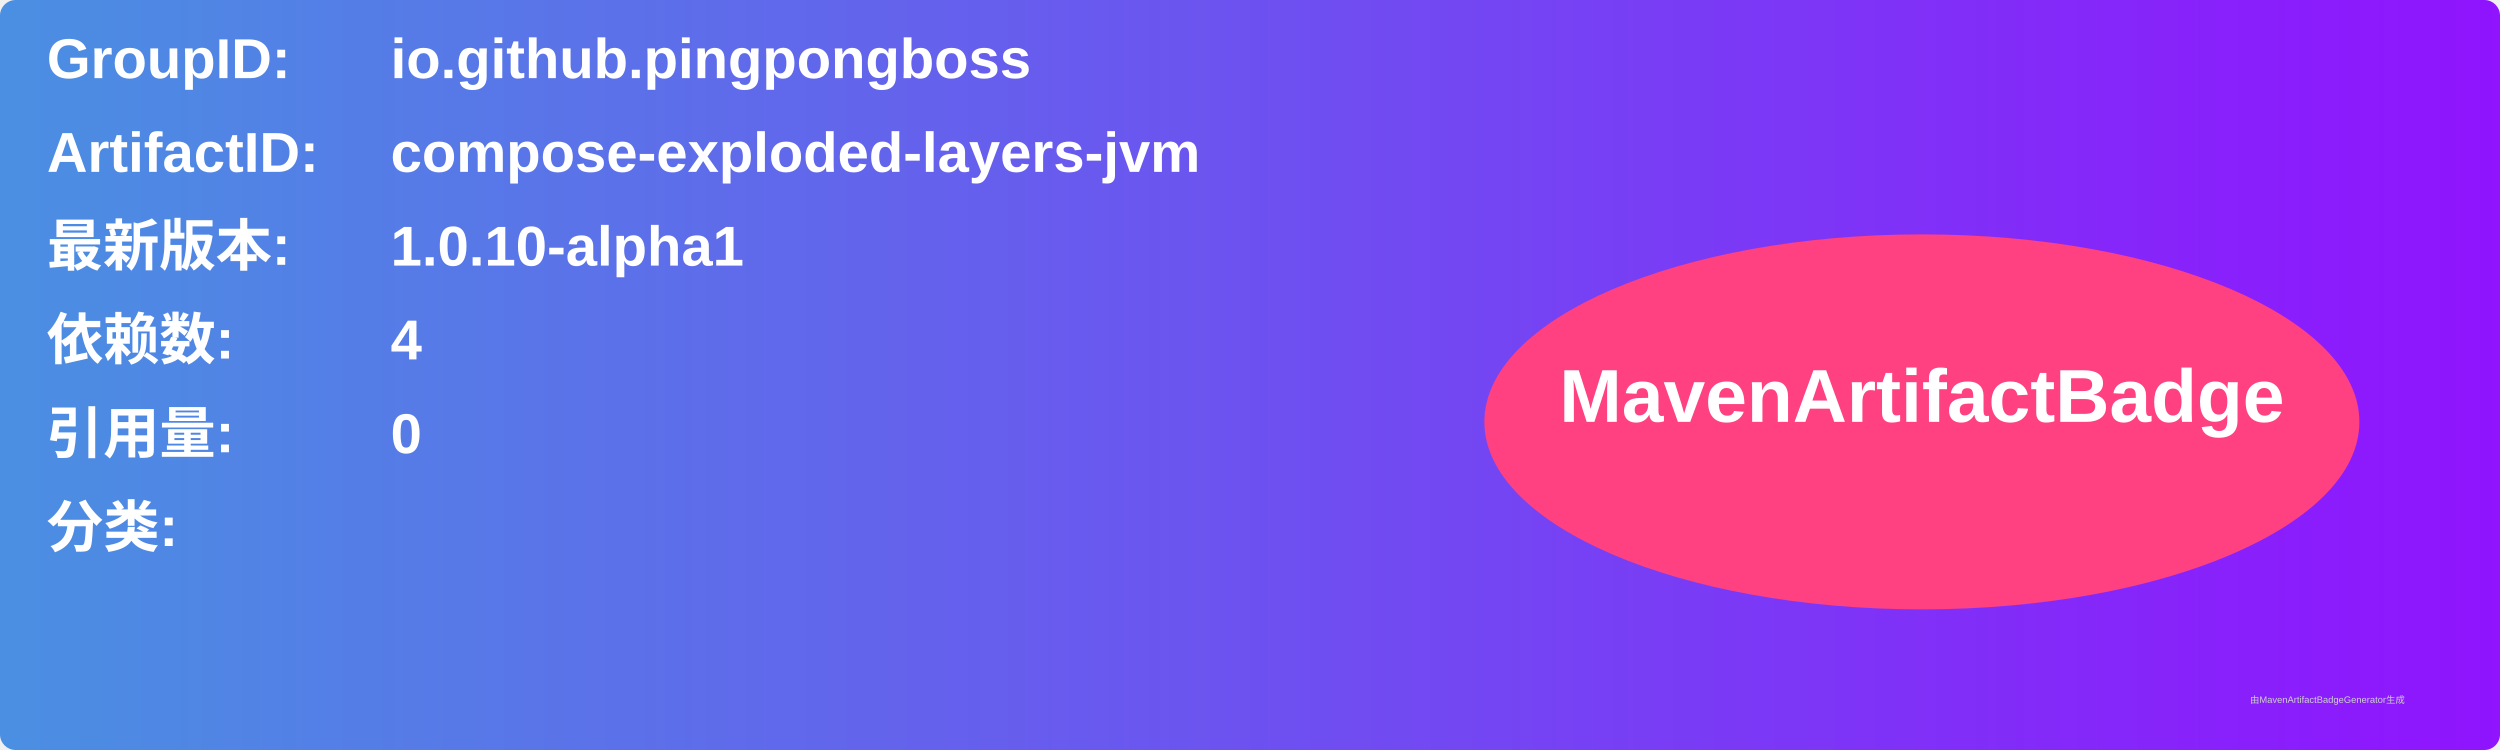
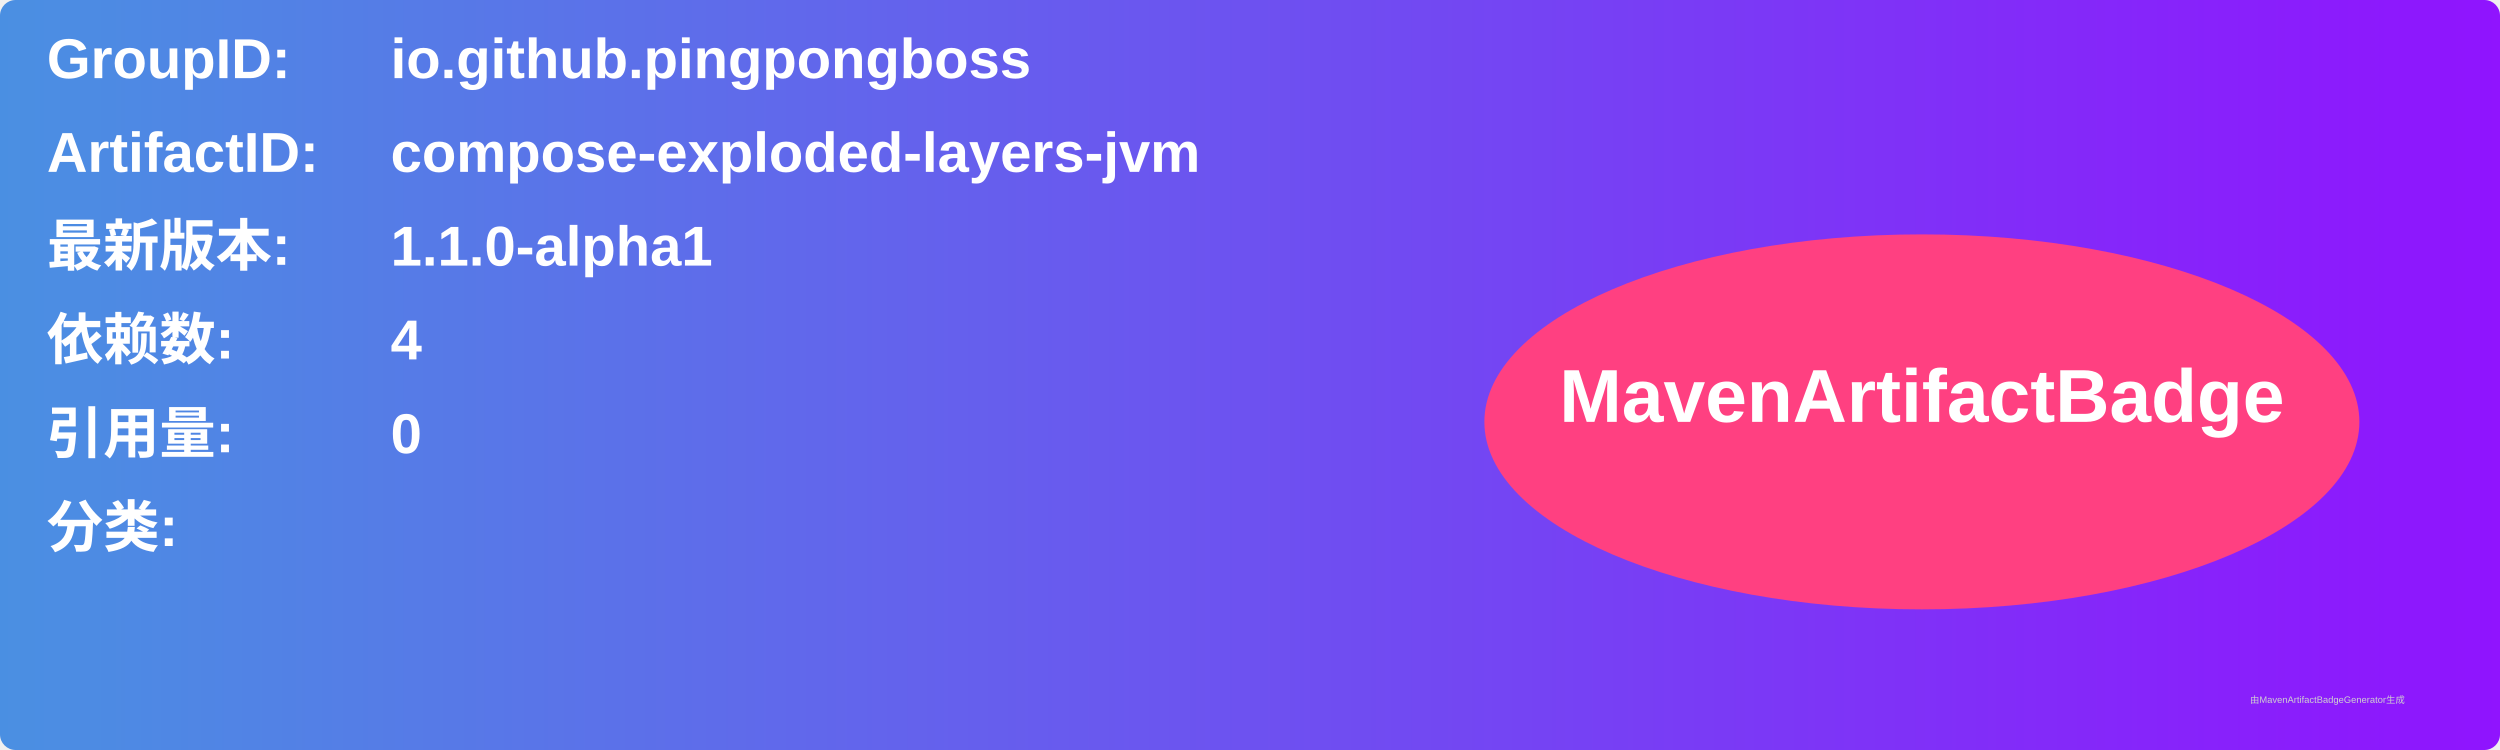
<svg xmlns="http://www.w3.org/2000/svg" width="800" height="240" viewBox="0 0 800 240">
  <linearGradient id="grad" x1="0%" y1="0%" x2="100%" y2="0%">
    <stop offset="0%" stop-color="#4a90e2" />
    <stop offset="100%" stop-color="#9013fe" />
  </linearGradient>
  <rect width="100%" height="100%" rx="5" ry="5" fill="url(#grad)" />
  <g transform="translate(15, 15)">
    <text x="0" y="10" font-family="Arial" font-size="18" fill="white" font-weight="bold" width="260">GroupID:</text>
    <text x="110" y="10" font-family="Arial" font-size="18" fill="white" font-weight="bold" width="460">io.github.pingpongboss</text>
    <text x="0" y="40" font-family="Arial" font-size="18" fill="white" font-weight="bold" width="260">ArtifactID:</text>
    <text x="110" y="40" font-family="Arial" font-size="18" fill="white" font-weight="bold" width="460">compose-exploded-layers-jvm</text>
    <text x="0" y="70" font-family="Arial" font-size="18" fill="white" font-weight="bold">最新版本:</text>
    <text x="110" y="70" font-family="Arial" font-size="18" fill="white" font-weight="bold">
-       <tspan font-weight="bold">1.0.10-alpha1</tspan>
+       <tspan font-weight="bold">1.1.0-alpha1</tspan>
    </text>
    <text x="0" y="100" font-family="Arial" font-size="18" fill="white" font-weight="bold">依赖数: </text>
    <text x="110" y="100" font-family="Arial" font-size="18" fill="white">
      <tspan font-weight="bold">4</tspan>
    </text>
    <text x="0" y="130" font-family="Arial" font-size="18" fill="white" font-weight="bold">引用量: </text>
    <text x="110" y="130" font-family="Arial" font-size="18" fill="white">
      <tspan font-weight="bold">0</tspan>
    </text>
    <text x="0" y="160" font-family="Arial" font-size="18" fill="white" font-weight="bold">分类:</text>
    <text x="10" y="190" font-family="Arial" font-size="10" fill="white">
      <tspan font-weight="bold" />
    </text>
    <ellipse cx="600" cy="120" rx="140" ry="60" fill="#ff4081" />
    <text x="600" y="120" text-anchor="middle" font-family="Arial" font-size="24" fill="white" font-weight="bold">MavenArtifactBadge</text>
  </g>
  <text x="720" y="225" font-family="Arial" font-size="3" fill="#d0d0d0">由MavenArtifactBadgeGenerator生成</text>
</svg>
